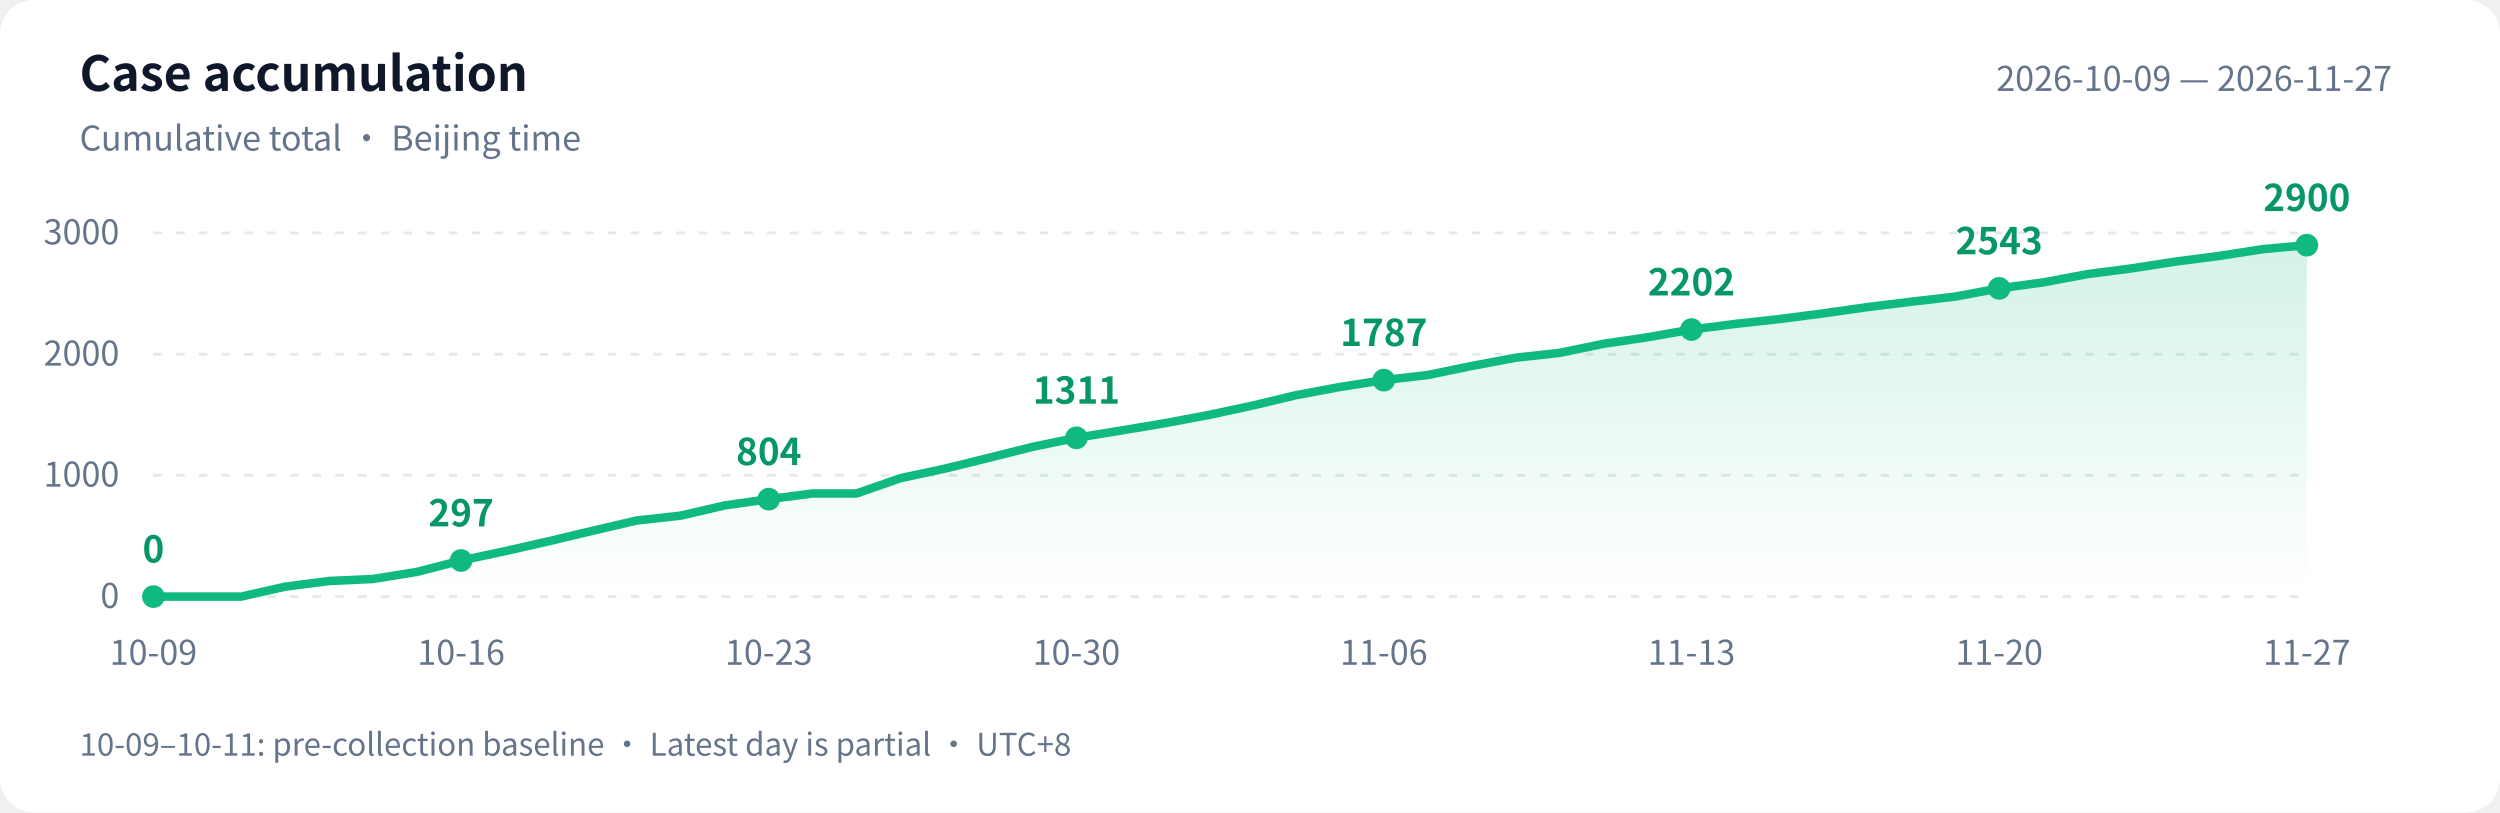
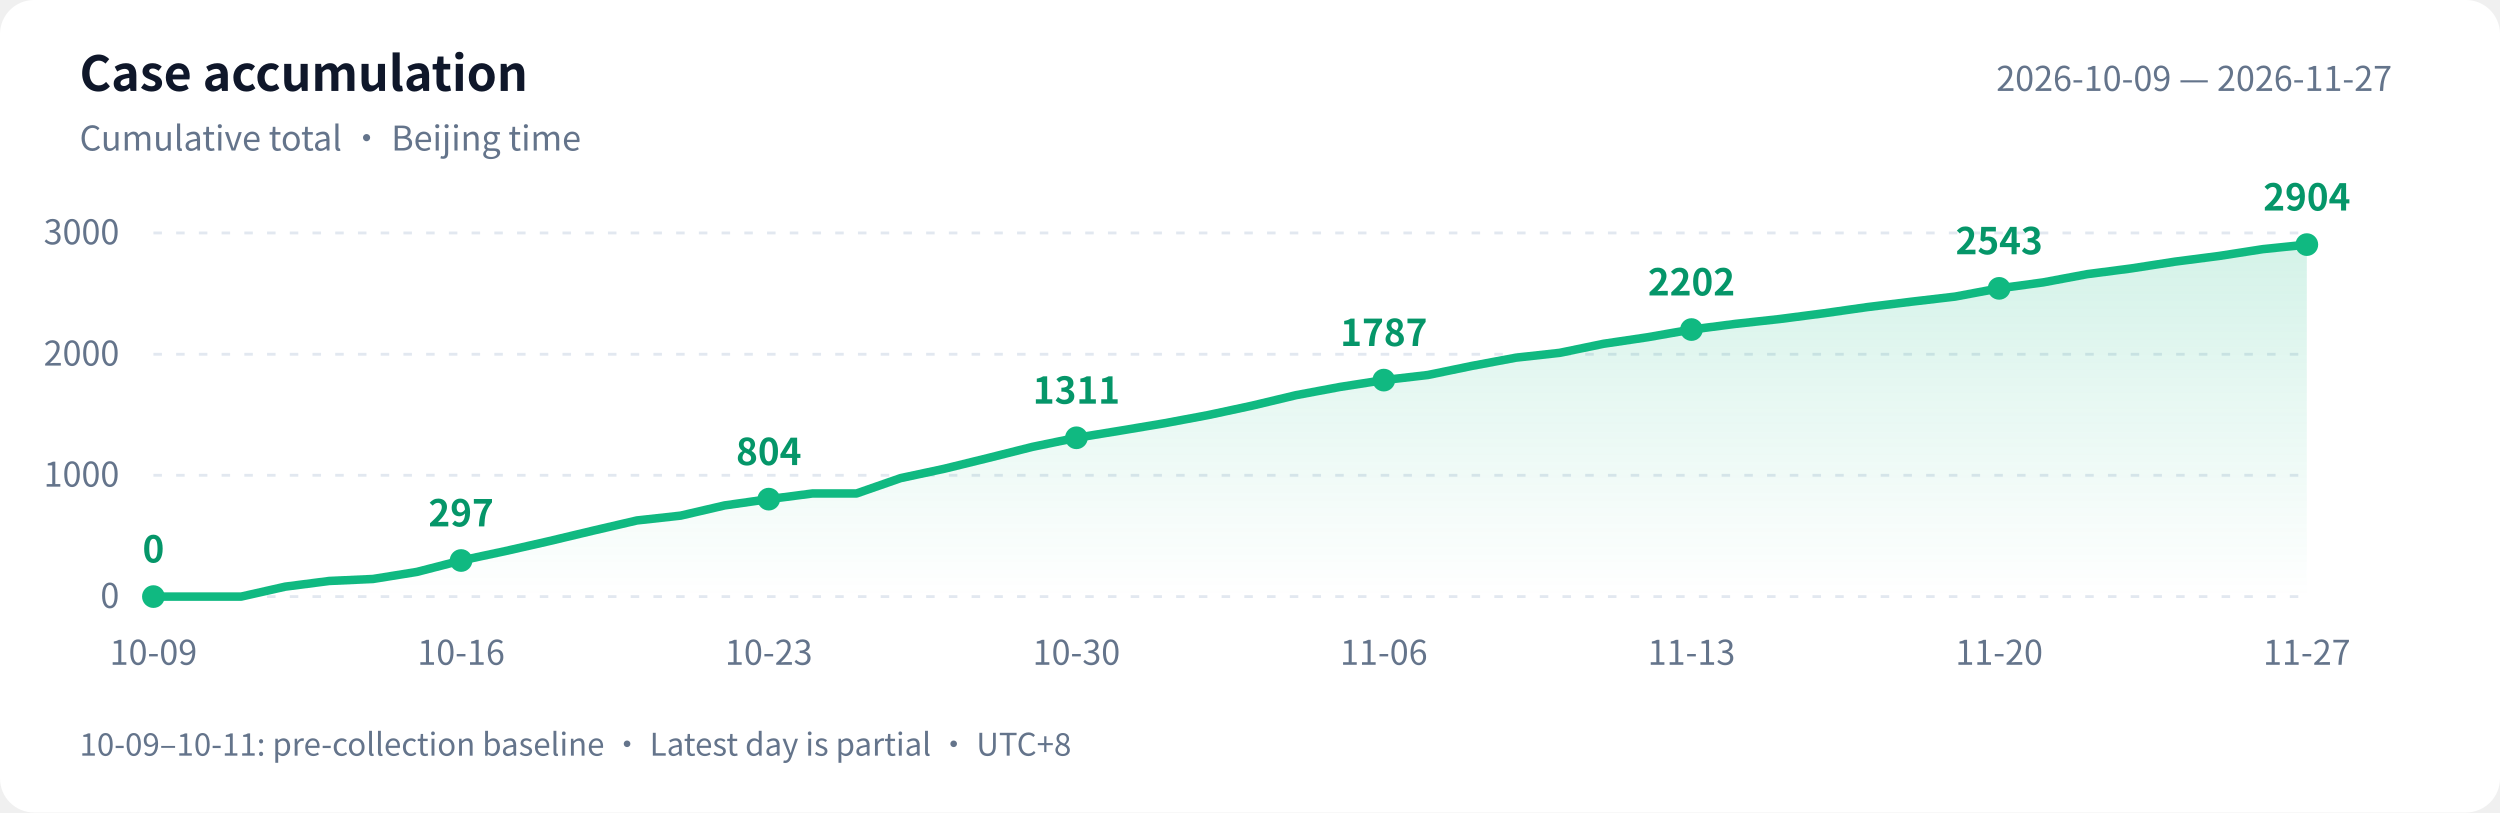
<svg xmlns="http://www.w3.org/2000/svg" width="880" height="286" viewBox="0 0 880 286" role="img" aria-labelledby="title desc">
  <defs>
    <linearGradient id="area" x1="0" y1="0" x2="0" y2="1">
      <stop offset="0" stop-color="#10b981" stop-opacity=".18" />
      <stop offset="1" stop-color="#10b981" stop-opacity="0" />
    </linearGradient>
  </defs>
  <style>text{font-family:-apple-system,BlinkMacSystemFont,"PingFang SC","Microsoft YaHei","WenQuanYi Zen Hei","Segoe UI","Noto Sans CJK SC",sans-serif;fill:#64748b;font-size:12px}.bg{fill:#fff}.heading{fill:#0f172a;font-size:17px;font-weight:600}.grid{stroke:#e2e8f0;stroke-dasharray:3 5}.value{fill:#059669;font-size:13px;font-weight:600}@media(prefers-color-scheme:dark){.bg{fill:#0d1117}text{fill:#8b949e}.heading{fill:#e6edf3}.grid{stroke:#30363d}.value{fill:#34d399}}</style>
  <rect class="bg" width="880" height="286" rx="12" />
  <text class="heading" x="28" y="32">Case accumulation</text>
  <text x="28" y="53">Cumulative total · Beijing time</text>
  <text x="842" y="32" text-anchor="end">2026-10-09 — 2026-11-27</text>
  <path class="grid" d="M 54 210.0 H 812" />
  <text x="42" y="214.0" text-anchor="end">0</text>
  <path class="grid" d="M 54 167.3 H 812" />
  <text x="42" y="171.3" text-anchor="end">1000</text>
  <path class="grid" d="M 54 124.7 H 812" />
  <text x="42" y="128.7" text-anchor="end">2000</text>
  <path class="grid" d="M 54 82.0 H 812" />
  <text x="42" y="86.0" text-anchor="end">3000</text>
-   <path d="M 54 210 L 54.0 210.0 L 69.5 210.0 L 84.9 210.0 L 100.4 206.5 L 115.9 204.5 L 131.3 203.8 L 146.8 201.3 L 162.3 197.3 L 177.8 194.0 L 193.2 190.5 L 208.7 186.8 L 224.2 183.2 L 239.6 181.5 L 255.1 177.9 L 270.6 175.7 L 286.0 173.7 L 301.5 173.7 L 317.0 168.3 L 332.4 165.0 L 347.9 161.2 L 363.4 157.3 L 378.9 154.1 L 394.3 151.6 L 409.8 149.0 L 425.3 146.1 L 440.7 142.8 L 456.2 139.1 L 471.7 136.2 L 487.1 133.8 L 502.6 132.0 L 518.1 128.8 L 533.6 125.9 L 549.0 124.2 L 564.5 121.0 L 580.0 118.7 L 595.4 116.0 L 610.9 114.0 L 626.4 112.3 L 641.8 110.3 L 657.3 108.1 L 672.8 106.2 L 688.2 104.4 L 703.7 101.5 L 719.2 99.4 L 734.7 96.5 L 750.1 94.5 L 765.6 92.1 L 781.1 90.1 L 796.5 87.7 L 812.0 86.3 L 812.0 210 Z" fill="url(#area)" />
-   <polyline points="54.0,210.0 69.5,210.0 84.9,210.0 100.4,206.5 115.9,204.5 131.3,203.8 146.8,201.3 162.3,197.3 177.8,194.0 193.2,190.5 208.7,186.8 224.2,183.2 239.6,181.5 255.1,177.9 270.6,175.7 286.0,173.7 301.5,173.7 317.0,168.3 332.4,165.0 347.9,161.2 363.4,157.3 378.9,154.1 394.3,151.6 409.8,149.0 425.3,146.1 440.7,142.8 456.2,139.1 471.7,136.2 487.1,133.8 502.6,132.0 518.1,128.8 533.6,125.9 549.0,124.2 564.5,121.0 580.0,118.7 595.4,116.0 610.9,114.0 626.4,112.3 641.8,110.3 657.3,108.1 672.8,106.2 688.2,104.4 703.7,101.5 719.2,99.4 734.7,96.5 750.1,94.5 765.6,92.1 781.1,90.1 796.5,87.7 812.0,86.3" fill="none" stroke="#10b981" stroke-width="3" stroke-linejoin="round" stroke-linecap="round" />
+   <path d="M 54 210 L 54.0 210.0 L 69.5 210.0 L 84.9 210.0 L 100.4 206.5 L 115.9 204.5 L 131.3 203.8 L 146.8 201.3 L 162.3 197.3 L 177.8 194.0 L 193.2 190.5 L 208.7 186.8 L 224.2 183.2 L 239.6 181.5 L 255.1 177.9 L 270.6 175.7 L 286.0 173.7 L 301.5 173.7 L 317.0 168.3 L 332.4 165.0 L 347.9 161.2 L 363.4 157.3 L 378.9 154.1 L 394.3 151.6 L 409.8 149.0 L 425.3 146.1 L 440.7 142.8 L 456.2 139.1 L 471.7 136.2 L 487.1 133.8 L 502.6 132.0 L 518.1 128.8 L 533.6 125.9 L 549.0 124.2 L 564.5 121.0 L 580.0 118.7 L 595.4 116.0 L 610.9 114.0 L 626.4 112.3 L 641.8 110.3 L 657.3 108.1 L 672.8 106.2 L 688.2 104.4 L 703.7 101.5 L 719.2 99.4 L 734.7 96.5 L 750.1 94.5 L 765.6 92.1 L 781.1 90.1 L 796.5 87.7 L 812.0 86.1 L 812.0 210 Z" fill="url(#area)" />
+   <polyline points="54.0,210.0 69.5,210.0 84.9,210.0 100.4,206.5 115.9,204.5 131.3,203.8 146.8,201.3 162.3,197.3 177.8,194.0 193.2,190.5 208.7,186.8 224.2,183.2 239.6,181.5 255.1,177.9 270.6,175.7 286.0,173.7 301.5,173.7 317.0,168.3 332.4,165.0 347.9,161.2 363.4,157.3 378.9,154.1 394.3,151.6 409.8,149.0 425.3,146.1 440.7,142.8 456.2,139.1 471.7,136.2 487.1,133.8 502.6,132.0 518.1,128.8 533.6,125.9 549.0,124.2 564.5,121.0 580.0,118.7 595.4,116.0 610.9,114.0 626.4,112.3 641.8,110.3 657.3,108.1 672.8,106.2 688.2,104.4 703.7,101.5 719.2,99.4 734.7,96.5 750.1,94.5 765.6,92.1 781.1,90.1 796.5,87.7 812.0,86.1" fill="none" stroke="#10b981" stroke-width="3" stroke-linejoin="round" stroke-linecap="round" />
  <circle cx="54.0" cy="210.0" r="4" fill="#10b981" />
  <text class="value" x="54.0" y="198.0" text-anchor="middle">0</text>
  <text x="54.0" y="234" text-anchor="middle">10-09</text>
  <circle cx="162.3" cy="197.3" r="4" fill="#10b981" />
  <text class="value" x="162.3" y="185.3" text-anchor="middle">297</text>
  <text x="162.3" y="234" text-anchor="middle">10-16</text>
  <circle cx="270.6" cy="175.7" r="4" fill="#10b981" />
  <text class="value" x="270.6" y="163.7" text-anchor="middle">804</text>
  <text x="270.6" y="234" text-anchor="middle">10-23</text>
  <circle cx="378.9" cy="154.1" r="4" fill="#10b981" />
  <text class="value" x="378.9" y="142.1" text-anchor="middle">1311</text>
  <text x="378.9" y="234" text-anchor="middle">10-30</text>
  <circle cx="487.1" cy="133.8" r="4" fill="#10b981" />
  <text class="value" x="487.1" y="121.8" text-anchor="middle">1787</text>
  <text x="487.1" y="234" text-anchor="middle">11-06</text>
  <circle cx="595.4" cy="116.0" r="4" fill="#10b981" />
  <text class="value" x="595.4" y="104.0" text-anchor="middle">2202</text>
  <text x="595.4" y="234" text-anchor="middle">11-13</text>
  <circle cx="703.7" cy="101.5" r="4" fill="#10b981" />
  <text class="value" x="703.7" y="89.5" text-anchor="middle">2543</text>
  <text x="703.7" y="234" text-anchor="middle">11-20</text>
-   <circle cx="812.0" cy="86.3" r="4" fill="#10b981" />
-   <text class="value" x="812.0" y="74.3" text-anchor="middle">2900</text>
+   <circle cx="812.0" cy="86.1" r="4" fill="#10b981" />
+   <text class="value" x="812.0" y="74.1" text-anchor="middle">2904</text>
  <text x="812.0" y="234" text-anchor="middle">11-27</text>
  <text x="28" y="266" style="font-size:11px">10-09–10-11: pre-collection baseline · Latest day is partial · UTC+8</text>
</svg>
